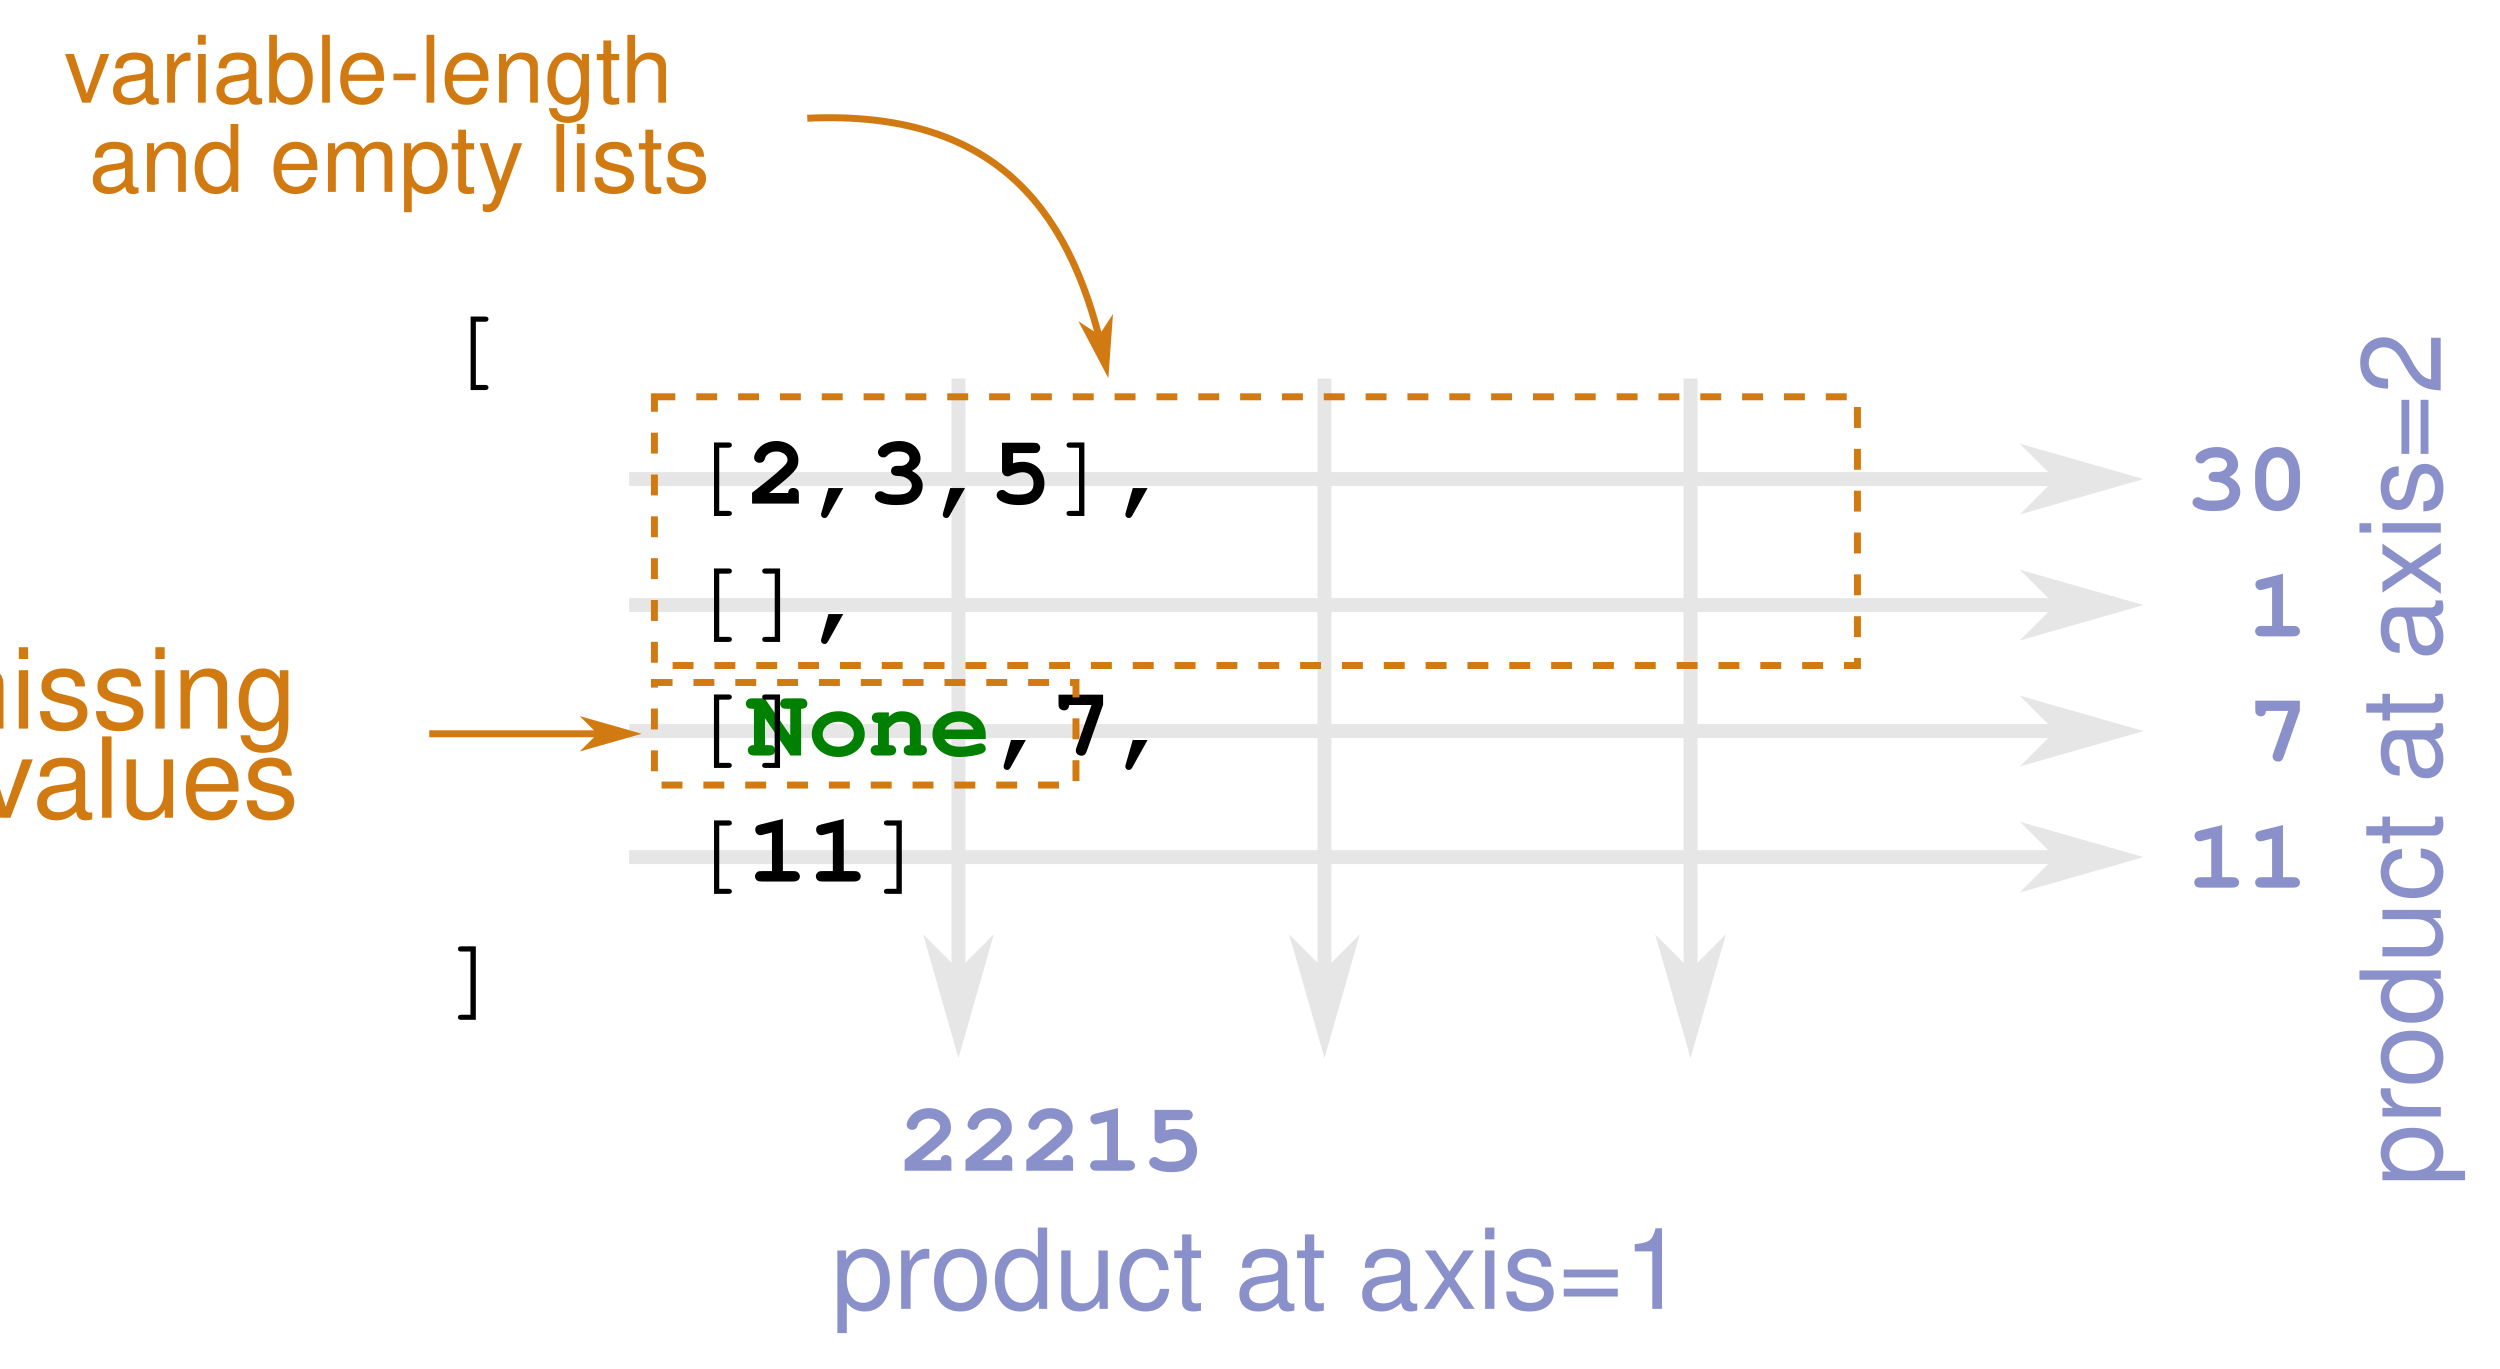
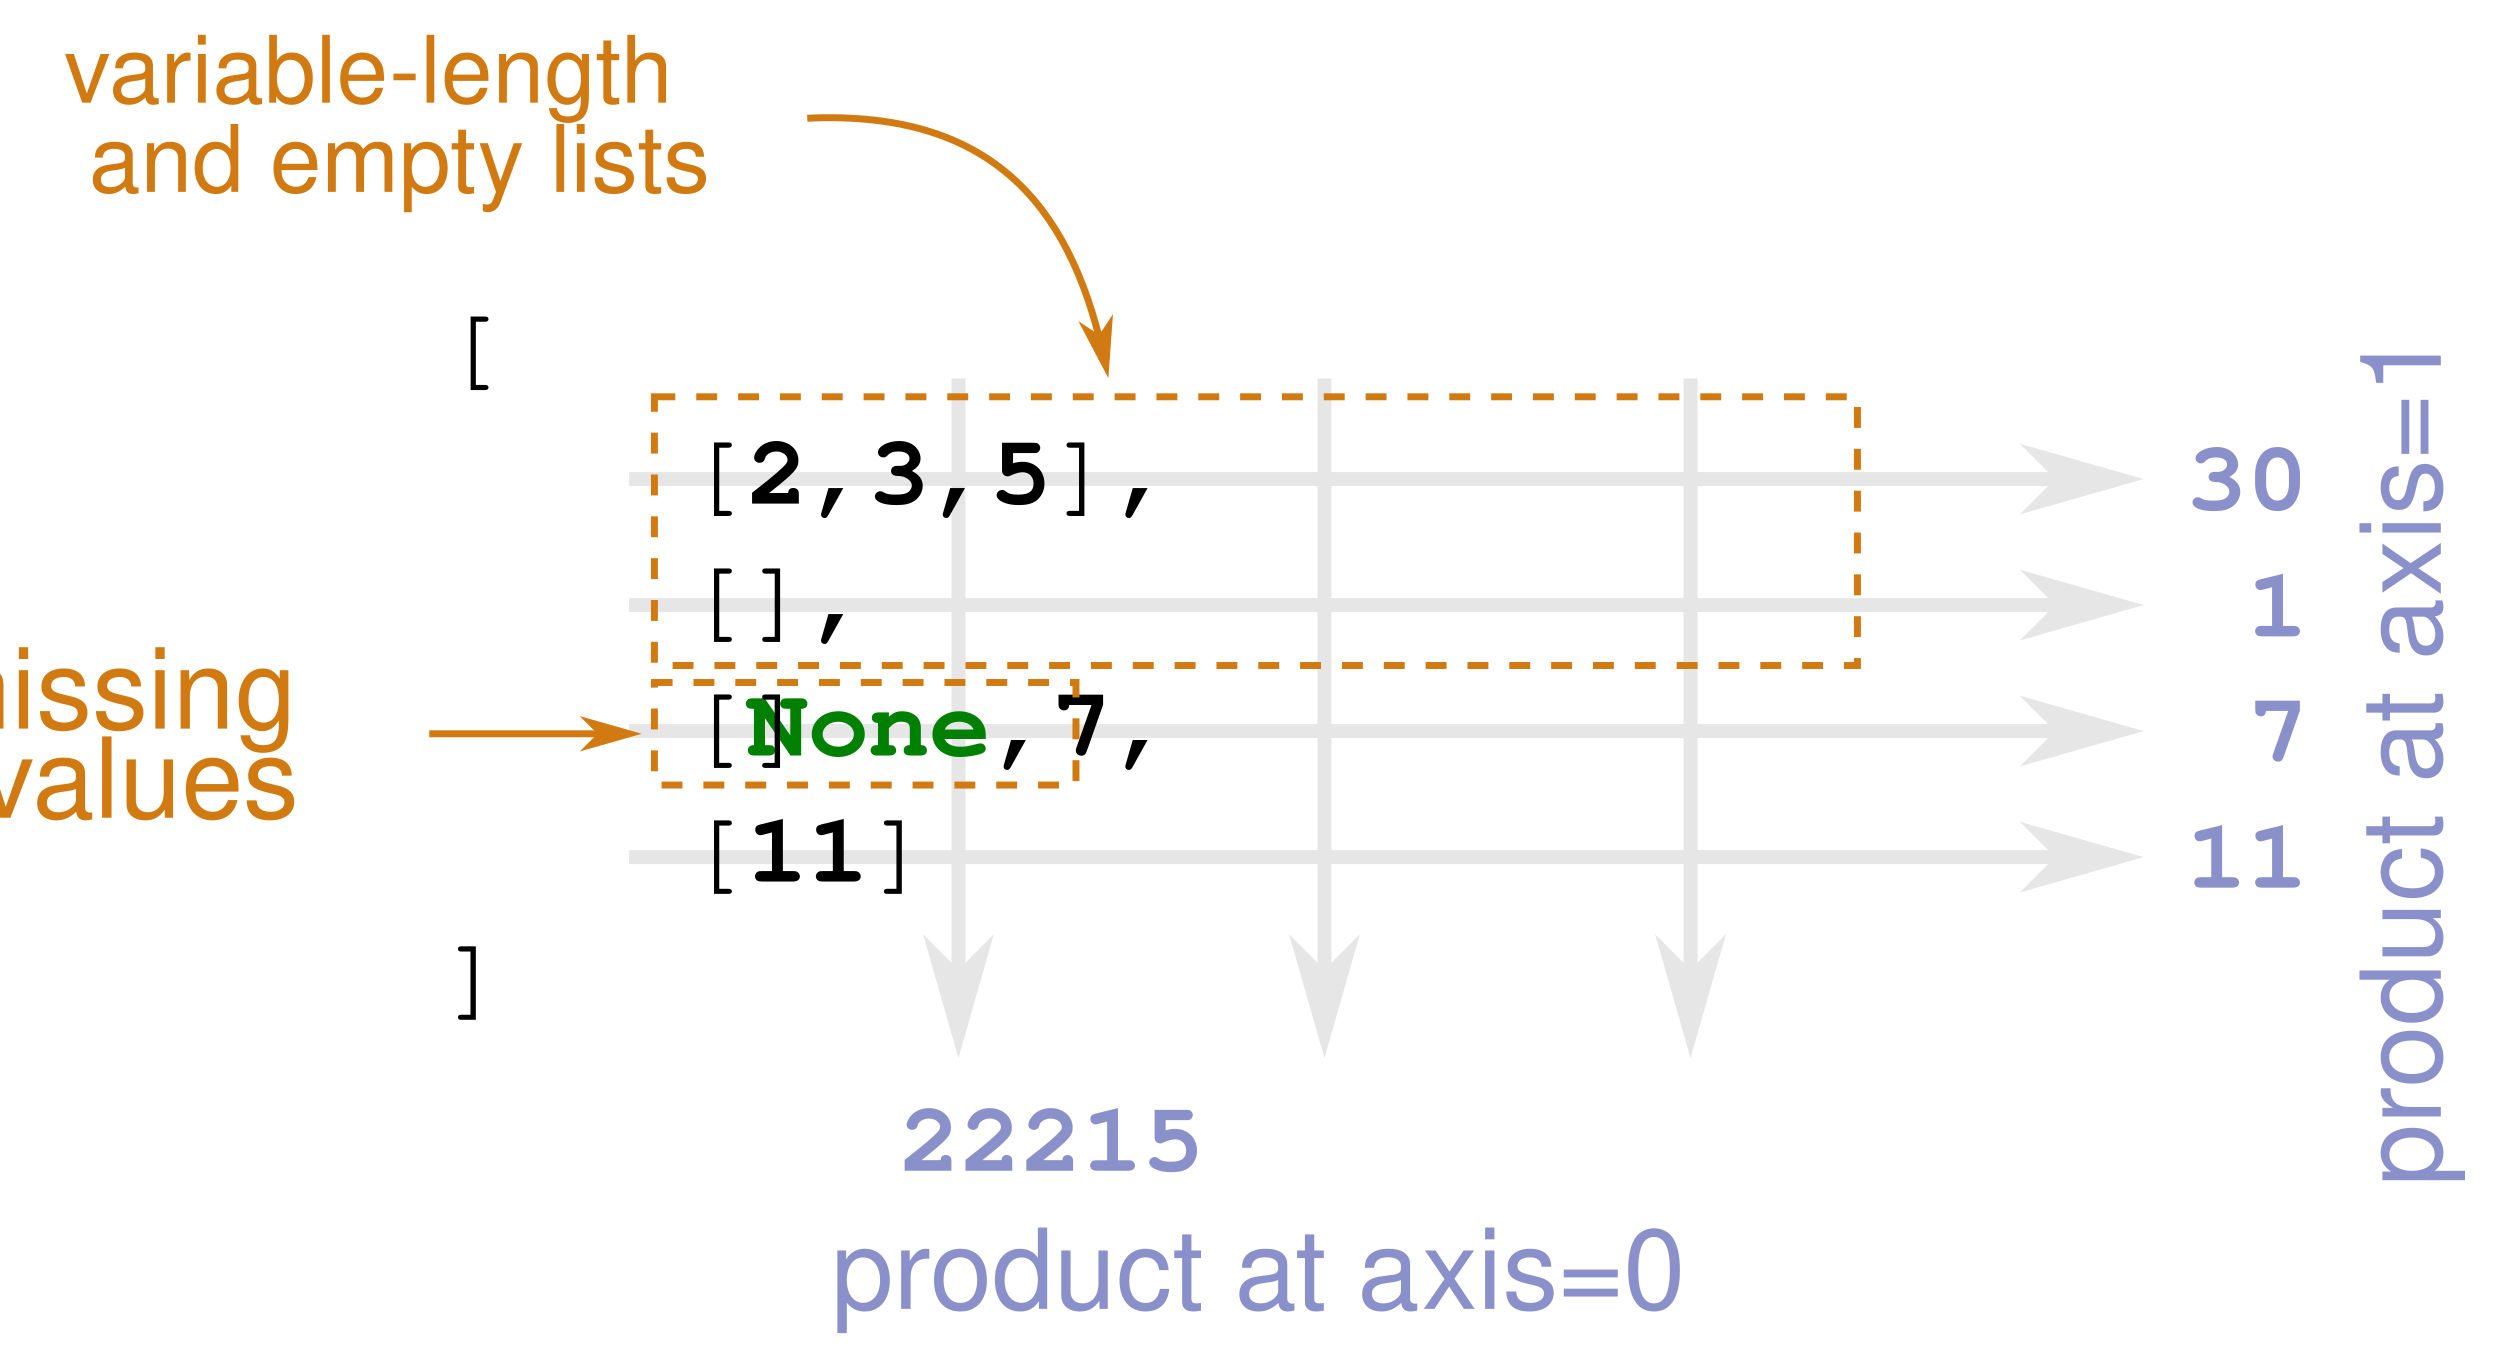
<svg xmlns="http://www.w3.org/2000/svg" version="1.1" id="svg2" xml:space="preserve" width="358.549" height="196.209" viewBox="0 0 358.549 196.209">
  <defs id="defs6">
    <marker style="overflow:visible" id="marker2088" refX="0" refY="0" orient="auto">
      <path transform="matrix(-0.4,0,0,-0.4,-4,0)" style="fill:#d17a11;fill-opacity:1;fill-rule:evenodd;stroke:#d17a11;stroke-width:1pt;stroke-opacity:1" d="M 0,0 5,-5 -12.5,0 5,5 Z" id="path2086" />
    </marker>
    <marker orient="auto" refY="0" refX="0" id="Arrow1Mend" style="overflow:visible">
      <path id="path1020" d="M 0,0 5,-5 -12.5,0 5,5 Z" style="fill:#d17a11;fill-opacity:1;fill-rule:evenodd;stroke:#d17a11;stroke-width:1pt;stroke-opacity:1" transform="matrix(-0.4,0,0,-0.4,-4,0)" />
    </marker>
    <marker orient="auto" refY="0" refX="0" id="Arrow1Mend-0" style="overflow:visible">
      <path id="path1020-6" d="M 0,0 5,-5 -12.5,0 5,5 Z" style="fill:#d17a11;fill-opacity:1;fill-rule:evenodd;stroke:#d17a11;stroke-width:1pt;stroke-opacity:1" transform="matrix(-0.4,0,0,-0.4,-4,0)" />
    </marker>
  </defs>
  <g id="g10" transform="matrix(1.333333,0,0,1.333333,24.63273,22.31441)">
    <g id="g12">
      <g id="g14" transform="scale(1,-1)">
        <path d="M 84.621,-23.977 V -94.129" style="fill:none;stroke:#e6e6e6;stroke-width:1.5;stroke-linecap:butt;stroke-linejoin:miter;stroke-miterlimit:4;stroke-dasharray:none;stroke-opacity:1" id="path16" />
      </g>
      <g id="g18" transform="matrix(0,-1,-1,0,0,0)">
        <path d="m -88.129,-84.621 3,-3 -10.5,3 10.5,3 z" style="fill:#e6e6e6;fill-opacity:1;fill-rule:evenodd;stroke:#e6e6e6;stroke-width:0.8;stroke-linecap:butt;stroke-linejoin:miter;stroke-miterlimit:4;stroke-dasharray:none;stroke-opacity:1" id="path20" />
      </g>
      <g id="g22" transform="scale(1,-1)">
        <path d="M 163.367,-23.977 V -94.129" style="fill:none;stroke:#e6e6e6;stroke-width:1.5;stroke-linecap:butt;stroke-linejoin:miter;stroke-miterlimit:4;stroke-dasharray:none;stroke-opacity:1" id="path24" />
      </g>
      <g id="g26" transform="matrix(0,-1,-1,0,0,0)">
        <path d="m -88.129,-163.367 3,-3 -10.5,3 10.5,3 z" style="fill:#e6e6e6;fill-opacity:1;fill-rule:evenodd;stroke:#e6e6e6;stroke-width:0.8;stroke-linecap:butt;stroke-linejoin:miter;stroke-miterlimit:4;stroke-dasharray:none;stroke-opacity:1" id="path28" />
      </g>
      <g id="g30" transform="scale(1,-1)">
        <path d="M 123.992,-23.977 V -94.129" style="fill:none;stroke:#e6e6e6;stroke-width:1.5;stroke-linecap:butt;stroke-linejoin:miter;stroke-miterlimit:4;stroke-dasharray:none;stroke-opacity:1" id="path32" />
      </g>
      <g id="g34" transform="matrix(0,-1,-1,0,0,0)">
        <path d="m -88.129,-123.992 3,-3 -10.5,3 10.5,3 z" style="fill:#e6e6e6;fill-opacity:1;fill-rule:evenodd;stroke:#e6e6e6;stroke-width:0.8;stroke-linecap:butt;stroke-linejoin:miter;stroke-miterlimit:4;stroke-dasharray:none;stroke-opacity:1" id="path36" />
      </g>
      <g id="g38" transform="scale(1,-1)">
        <path d="M 49.195,-34.793 H 209.152" style="fill:none;stroke:#e6e6e6;stroke-width:1.5;stroke-linecap:butt;stroke-linejoin:miter;stroke-miterlimit:4;stroke-dasharray:none;stroke-opacity:1" id="path40" />
      </g>
      <g id="g42" transform="scale(-1,1)">
        <path d="m -203.152,34.793 3,-3 -10.5,3 10.5,3 z" style="fill:#e6e6e6;fill-opacity:1;fill-rule:evenodd;stroke:#e6e6e6;stroke-width:0.8;stroke-linecap:butt;stroke-linejoin:miter;stroke-miterlimit:4;stroke-dasharray:none;stroke-opacity:1" id="path44" />
      </g>
      <g id="g46" transform="scale(1,-1)">
        <path d="M 49.195,-48.348 H 209.152" style="fill:none;stroke:#e6e6e6;stroke-width:1.5;stroke-linecap:butt;stroke-linejoin:miter;stroke-miterlimit:4;stroke-dasharray:none;stroke-opacity:1" id="path48" />
      </g>
      <g id="g50" transform="scale(-1,1)">
        <path d="m -203.152,48.348 3,-3 -10.5,3 10.5,3 z" style="fill:#e6e6e6;fill-opacity:1;fill-rule:evenodd;stroke:#e6e6e6;stroke-width:0.8;stroke-linecap:butt;stroke-linejoin:miter;stroke-miterlimit:4;stroke-dasharray:none;stroke-opacity:1" id="path52" />
      </g>
      <g id="g54" transform="scale(1,-1)">
        <path d="M 49.195,-61.902 H 209.152" style="fill:none;stroke:#e6e6e6;stroke-width:1.5;stroke-linecap:butt;stroke-linejoin:miter;stroke-miterlimit:4;stroke-dasharray:none;stroke-opacity:1" id="path56" />
      </g>
      <g id="g58" transform="scale(-1,1)">
        <path d="m -203.152,61.902 3,-3 -10.5,3 10.5,3 z" style="fill:#e6e6e6;fill-opacity:1;fill-rule:evenodd;stroke:#e6e6e6;stroke-width:0.8;stroke-linecap:butt;stroke-linejoin:miter;stroke-miterlimit:4;stroke-dasharray:none;stroke-opacity:1" id="path60" />
      </g>
      <g id="g62" transform="scale(1,-1)">
        <path d="M 49.195,-75.457 H 209.152" style="fill:none;stroke:#e6e6e6;stroke-width:1.5;stroke-linecap:butt;stroke-linejoin:miter;stroke-miterlimit:4;stroke-dasharray:none;stroke-opacity:1" id="path64" />
      </g>
      <g id="g66" transform="scale(-1,1)">
        <path d="m -203.152,75.457 3,-3 -10.5,3 10.5,3 z" style="fill:#e6e6e6;fill-opacity:1;fill-rule:evenodd;stroke:#e6e6e6;stroke-width:0.8;stroke-linecap:butt;stroke-linejoin:miter;stroke-miterlimit:4;stroke-dasharray:none;stroke-opacity:1" id="path68" />
      </g>
      <text transform="translate(2.964545,10.3391)" style="font-variant:normal;font-size:10.909px;font-family:'Nimbus Mono PS';-inkscape-font-specification:NimbusMonL-Regu;writing-mode:lr-tb;fill:#000000;fill-opacity:1;fill-rule:nonzero;stroke:none" id="text80">
        <tspan x="26.182" y="13.549" id="tspan72">[</tspan>
        <tspan x="52.364 78.546 85.091 117.819 124.364 157.091 163.637 170.182" y="27.099" id="tspan74">[<tspan style="font-weight:bold" id="tspan2143">2</tspan>,<tspan style="font-weight:bold" id="tspan2145">3</tspan>,<tspan style="font-weight:bold" id="tspan2147">5</tspan>],</tspan>
        <tspan x="52.364 163.637 170.182" y="40.648" id="tspan76">[],</tspan>
        <tspan id="tspan931" x="26.182" y="55.995" />
      </text>
      <text transform="translate(61.87354,64.5361)" style="font-variant:normal;font-weight:bold;font-size:10.909px;font-family:'Nimbus Mono PS';-inkscape-font-specification:NimbusMonL-Bold;writing-mode:lr-tb;fill:#008000;fill-opacity:1;fill-rule:nonzero;stroke:none" id="text84">
        <tspan x="0 6.545 13.091 19.636" y="0" id="tspan82">None</tspan>
      </text>
      <text transform="translate(88.05554,64.5361)" style="font-variant:normal;font-size:10.909px;font-family:'Nimbus Mono PS';-inkscape-font-specification:NimbusMonL-Regu;writing-mode:lr-tb;fill:#000000;fill-opacity:1;fill-rule:nonzero;stroke:none" id="text94">
        <tspan x="0 32.727 85.091" y="0" id="tspan86">,<tspan style="font-weight:bold" id="tspan2141">7</tspan>,</tspan>
        <tspan x="-32.727 -13.091 -6.545 78.546" y="13.549" id="tspan88">[<tspan style="font-weight:bold" id="tspan2139">11</tspan>]</tspan>
        <tspan x="-58.909" y="27.098" id="tspan90">]</tspan>
        <tspan x="-85.091" y="40.648" id="tspan92" />
      </text>
      <text style="font-variant:normal;font-size:10.909px;font-family:'Nimbus Mono PS';-inkscape-font-specification:NimbusMonL-Regu;writing-mode:lr-tb;fill:#8a91ca;fill-opacity:1;fill-rule:nonzero;stroke:none" id="text106" transform="translate(216.6882,38.08239)">
        <tspan x="0 6.545" y="0" id="tspan96" style="font-weight:bold">30</tspan>
        <tspan x="0 6.545" y="40.664" id="tspan102" style="font-weight:bold">11</tspan>
        <tspan x="-138.403 -131.857 -99.075 -92.53 -56.562" y="71.108" id="tspan104" style="font-weight:bold">22215</tspan>
      </text>
      <text id="text941" style="font-variant:normal;font-size:10.909px;font-family:'Nimbus Mono PS';-inkscape-font-specification:NimbusMonL-Regu;writing-mode:lr-tb;opacity:1;fill:#000000;fill-opacity:1;fill-rule:nonzero;stroke:none" x="88.047" y="50.99">
        <tspan id="tspan933" y="60.642" x="88.047" />
        <tspan id="tspan935" y="64.539" x="55.32 166.593">[]</tspan>
      </text>
      <text xml:space="preserve" style="font-style:normal;font-variant:normal;font-weight:normal;font-stretch:normal;font-size:12px;line-height:1.1;font-family:'Nimbus Sans';-inkscape-font-specification:'Nimbus Sans';text-align:start;letter-spacing:0px;word-spacing:0px;text-anchor:start;fill:#000000;fill-opacity:1;stroke:none;stroke-width:0.75" x="226.775" y="52.421" id="text2153">
        <tspan id="tspan2151" x="226.775" y="61.769" style="stroke-width:0.75" />
      </text>
      <text id="text2167" style="font-variant:normal;font-size:10.909px;font-family:'Nimbus Mono PS';-inkscape-font-specification:NimbusMonL-Regu;writing-mode:lr-tb;fill:#8a91ca;fill-opacity:1;fill-rule:nonzero;stroke:none" x="223.234" y="51.713">
        <tspan style="font-weight:bold" id="tspan2165" x="223.234" y="51.713">1</tspan>
      </text>
      <text y="65.175" x="223.332" style="font-variant:normal;font-size:10.909px;font-family:'Nimbus Mono PS';-inkscape-font-specification:NimbusMonL-Regu;writing-mode:lr-tb;fill:#8a91ca;fill-opacity:1;fill-rule:nonzero;stroke:none" id="text2175">
        <tspan y="65.175" x="223.332" id="tspan2173" style="font-weight:bold">7</tspan>
      </text>
    </g>
    <text xml:space="preserve" style="font-style:normal;font-variant:normal;font-weight:normal;font-stretch:normal;font-size:12px;line-height:1.1;font-family:'Nimbus Sans';-inkscape-font-specification:'Nimbus Sans';text-align:center;letter-spacing:0px;word-spacing:0px;text-anchor:middle;fill:#8a91ca;fill-opacity:1;stroke:none;stroke-width:0.75" x="-56.585" y="244.071" id="text915" transform="rotate(-90)">
-       <tspan x="-56.585" y="244.071" style="text-align:center;text-anchor:middle;fill:#8a91ca;fill-opacity:1;stroke-width:0.75" id="tspan917">product at axis=2</tspan>
+       <tspan x="-56.585" y="244.071" style="text-align:center;text-anchor:middle;fill:#8a91ca;fill-opacity:1;stroke-width:0.75" id="tspan917">product at axis=1</tspan>
    </text>
    <text id="text923" y="124.055" x="125.226" style="font-style:normal;font-variant:normal;font-weight:normal;font-stretch:normal;font-size:12px;line-height:1.1;font-family:'Nimbus Sans';-inkscape-font-specification:'Nimbus Sans';text-align:center;letter-spacing:0px;word-spacing:0px;text-anchor:middle;fill:#8a91ca;fill-opacity:1;stroke:none;stroke-width:0.75" xml:space="preserve">
-       <tspan id="tspan921" style="text-align:center;text-anchor:middle;fill:#8a91ca;fill-opacity:1;stroke-width:0.75" y="124.055" x="125.226">product at axis=1</tspan>
+       <tspan id="tspan921" style="text-align:center;text-anchor:middle;fill:#8a91ca;fill-opacity:1;stroke-width:0.75" y="124.055" x="125.226">product at axis=0</tspan>
    </text>
    <text xml:space="preserve" style="font-style:normal;font-variant:normal;font-weight:normal;font-stretch:normal;font-size:12px;line-height:0.8;font-family:'Nimbus Sans';-inkscape-font-specification:'Nimbus Sans';font-variant-ligatures:normal;font-variant-position:normal;font-variant-caps:normal;font-variant-numeric:normal;font-variant-alternates:normal;font-feature-settings:normal;text-indent:0;text-align:center;text-decoration:none;text-decoration-line:none;text-decoration-style:solid;text-decoration-color:#000000;letter-spacing:0px;word-spacing:0px;text-transform:none;writing-mode:lr-tb;direction:ltr;text-orientation:mixed;dominant-baseline:auto;baseline-shift:baseline;text-anchor:middle;white-space:normal;shape-padding:0;opacity:1;vector-effect:none;fill:#d17a11;fill-opacity:1;stroke:none;stroke-width:0.75;stroke-linecap:butt;stroke-linejoin:miter;stroke-miterlimit:4;stroke-dasharray:none;stroke-dashoffset:0;stroke-opacity:1" x="32.82" y="-5.696" id="text945">
      <tspan x="32.82" y="-5.696" style="font-style:normal;font-variant:normal;font-weight:normal;font-stretch:normal;font-size:10px;line-height:0.8;font-family:'Nimbus Sans';-inkscape-font-specification:'Nimbus Sans';font-variant-ligatures:normal;font-variant-position:normal;font-variant-caps:normal;font-variant-numeric:normal;font-variant-alternates:normal;font-feature-settings:normal;text-indent:0;text-align:center;text-decoration:none;text-decoration-line:none;text-decoration-style:solid;text-decoration-color:#000000;letter-spacing:0px;word-spacing:0px;text-transform:none;writing-mode:lr-tb;direction:ltr;text-orientation:mixed;dominant-baseline:auto;baseline-shift:baseline;text-anchor:middle;white-space:normal;shape-padding:0;vector-effect:none;fill:#d17a11;fill-opacity:1;stroke:none;stroke-width:0.75;stroke-linecap:butt;stroke-linejoin:miter;stroke-miterlimit:4;stroke-dasharray:none;stroke-dashoffset:0;stroke-opacity:1" id="tspan947">variable-length</tspan>
      <tspan x="32.82" y="3.904" style="font-style:normal;font-variant:normal;font-weight:normal;font-stretch:normal;font-size:10px;line-height:0.8;font-family:'Nimbus Sans';-inkscape-font-specification:'Nimbus Sans';font-variant-ligatures:normal;font-variant-position:normal;font-variant-caps:normal;font-variant-numeric:normal;font-variant-alternates:normal;font-feature-settings:normal;text-indent:0;text-align:center;text-decoration:none;text-decoration-line:none;text-decoration-style:solid;text-decoration-color:#000000;letter-spacing:0px;word-spacing:0px;text-transform:none;writing-mode:lr-tb;direction:ltr;text-orientation:mixed;dominant-baseline:auto;baseline-shift:baseline;text-anchor:middle;white-space:normal;shape-padding:0;vector-effect:none;fill:#d17a11;fill-opacity:1;stroke:none;stroke-width:0.75;stroke-linecap:butt;stroke-linejoin:miter;stroke-miterlimit:4;stroke-dasharray:none;stroke-dashoffset:0;stroke-opacity:1" id="tspan1997">and empty lists</tspan>
    </text>
    <rect style="opacity:1;vector-effect:none;fill:none;fill-opacity:1;fill-rule:evenodd;stroke:#d17a11;stroke-width:0.75;stroke-linecap:butt;stroke-linejoin:miter;stroke-miterlimit:4;stroke-dasharray:2.25, 2.25;stroke-dashoffset:0;stroke-opacity:1" id="rect997" width="129.401" height="28.903" x="51.918" y="25.946" />
    <path style="opacity:1;vector-effect:none;fill:none;fill-opacity:1;stroke:#d17a11;stroke-width:0.75;stroke-linecap:butt;stroke-linejoin:miter;stroke-miterlimit:4;stroke-dasharray:none;stroke-dashoffset:0;stroke-opacity:1;marker-end:url(#Arrow1Mend)" d="M 68.358,-4.018 C 89.266,-4.984 97.114,6.589 100.443,22.499" id="path1004" />
    <rect style="opacity:1;vector-effect:none;fill:none;fill-opacity:1;fill-rule:evenodd;stroke:#d17a11;stroke-width:0.75;stroke-linecap:butt;stroke-linejoin:miter;stroke-miterlimit:4;stroke-dasharray:2.25, 2.25;stroke-dashoffset:0.3;stroke-opacity:1" id="rect2015" width="45.343" height="11.032" x="51.918" y="56.677" />
    <text xml:space="preserve" style="font-style:normal;font-variant:normal;font-weight:normal;font-stretch:normal;font-size:12px;line-height:0.8;font-family:'Nimbus Sans';-inkscape-font-specification:'Nimbus Sans';font-variant-ligatures:normal;font-variant-position:normal;font-variant-caps:normal;font-variant-numeric:normal;font-variant-alternates:normal;font-feature-settings:normal;text-indent:0;text-align:center;text-decoration:none;text-decoration-line:none;text-decoration-style:solid;text-decoration-color:#000000;letter-spacing:0px;word-spacing:0px;text-transform:none;writing-mode:lr-tb;direction:ltr;text-orientation:mixed;dominant-baseline:auto;baseline-shift:baseline;text-anchor:middle;white-space:normal;shape-padding:0;opacity:1;vector-effect:none;fill:#d17a11;fill-opacity:1;stroke:none;stroke-width:0.75;stroke-linecap:butt;stroke-linejoin:miter;stroke-miterlimit:4;stroke-dasharray:none;stroke-dashoffset:0;stroke-opacity:1" x="4.781" y="61.629" id="text2035">
      <tspan id="tspan2033" x="4.781" y="61.629" style="font-style:normal;font-variant:normal;font-weight:normal;font-stretch:normal;font-size:12px;line-height:0.8;font-family:'Nimbus Sans';-inkscape-font-specification:'Nimbus Sans';font-variant-ligatures:normal;font-variant-position:normal;font-variant-caps:normal;font-variant-numeric:normal;font-variant-alternates:normal;font-feature-settings:normal;text-indent:0;text-align:center;text-decoration:none;text-decoration-line:none;text-decoration-style:solid;text-decoration-color:#000000;letter-spacing:0px;word-spacing:0px;text-transform:none;writing-mode:lr-tb;direction:ltr;text-orientation:mixed;dominant-baseline:auto;baseline-shift:baseline;text-anchor:middle;white-space:normal;shape-padding:0;vector-effect:none;fill:#d17a11;fill-opacity:1;stroke:none;stroke-width:0.75;stroke-linecap:butt;stroke-linejoin:miter;stroke-miterlimit:4;stroke-dasharray:none;stroke-dashoffset:0;stroke-opacity:1">missing</tspan>
      <tspan x="4.781" y="71.229" style="font-style:normal;font-variant:normal;font-weight:normal;font-stretch:normal;font-size:12px;line-height:0.8;font-family:'Nimbus Sans';-inkscape-font-specification:'Nimbus Sans';font-variant-ligatures:normal;font-variant-position:normal;font-variant-caps:normal;font-variant-numeric:normal;font-variant-alternates:normal;font-feature-settings:normal;text-indent:0;text-align:center;text-decoration:none;text-decoration-line:none;text-decoration-style:solid;text-decoration-color:#000000;letter-spacing:0px;word-spacing:0px;text-transform:none;writing-mode:lr-tb;direction:ltr;text-orientation:mixed;dominant-baseline:auto;baseline-shift:baseline;text-anchor:middle;white-space:normal;shape-padding:0;vector-effect:none;fill:#d17a11;fill-opacity:1;stroke:none;stroke-width:0.75;stroke-linecap:butt;stroke-linejoin:miter;stroke-miterlimit:4;stroke-dasharray:none;stroke-dashoffset:0;stroke-opacity:1" id="tspan2037">values</tspan>
    </text>
    <path style="opacity:1;vector-effect:none;fill:none;fill-opacity:1;stroke:#d17a11;stroke-width:0.75;stroke-linecap:butt;stroke-linejoin:miter;stroke-miterlimit:4;stroke-dasharray:none;stroke-dashoffset:0;stroke-opacity:1;marker-end:url(#marker2088)" d="M 27.695,62.193 H 49.07" id="path2063" />
  </g>
</svg>
